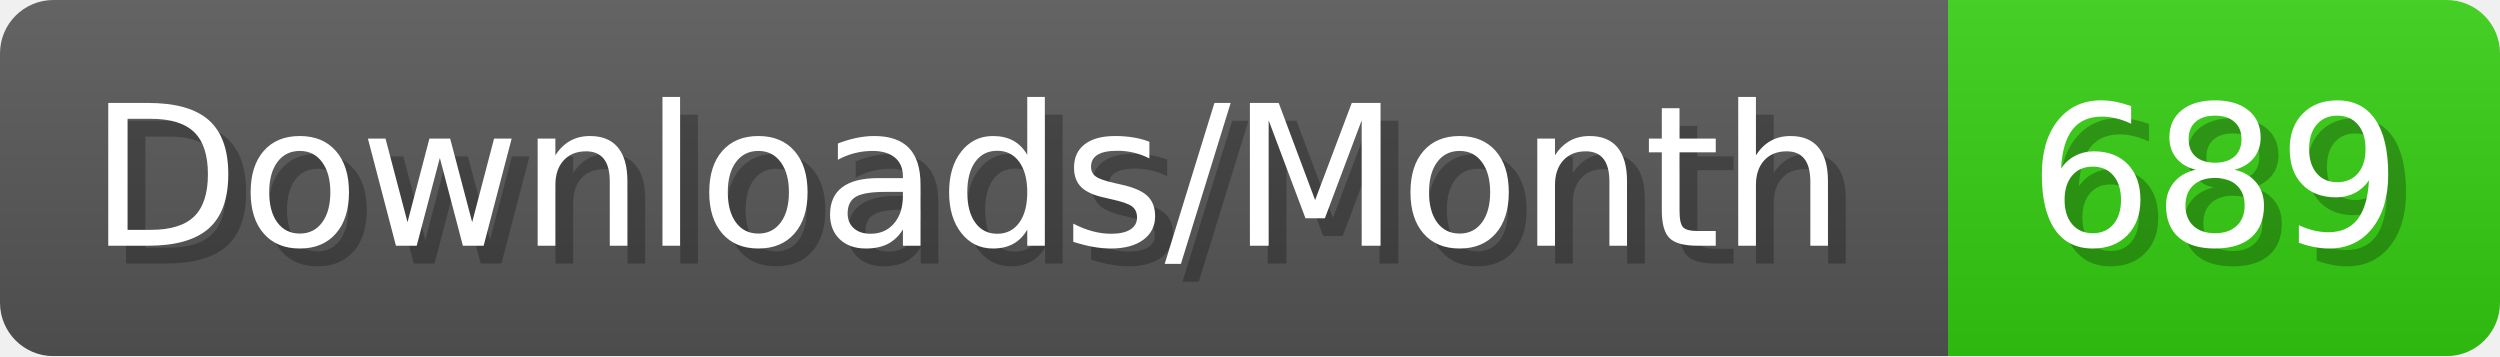
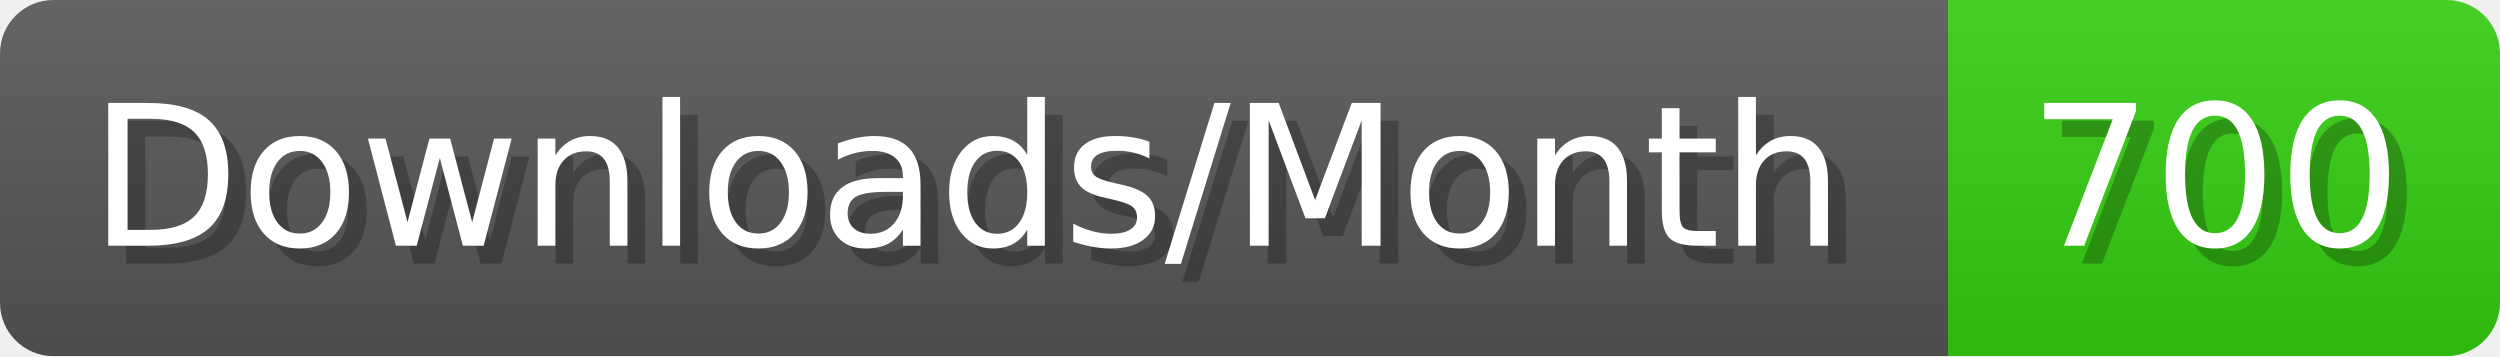
- <svg xmlns="http://www.w3.org/2000/svg" width="140.4" height="20" viewBox="0 0 1404 200" role="img" aria-label="Downloads/Month: 689">
+ <svg xmlns="http://www.w3.org/2000/svg" width="140.4" height="20" viewBox="0 0 1404 200" role="img" aria-label="Downloads/Month: 700">
  <linearGradient id="YlXUI" x2="0" y2="100%">
    <stop offset="0" stop-opacity=".1" stop-color="#EEE" />
    <stop offset="1" stop-opacity=".1" />
  </linearGradient>
  <mask id="JHhop">
    <rect width="1404" height="200" rx="30" fill="#FFF" />
  </mask>
  <g mask="url(#JHhop)">
    <rect width="1094" height="200" fill="#555" />
    <rect width="310" height="200" fill="#3C1" x="1094" />
    <rect width="1404" height="200" fill="url(#YlXUI)" />
  </g>
  <g aria-hidden="true" fill="#fff" text-anchor="start" font-family="Verdana,DejaVu Sans,sans-serif" font-size="110">
    <text x="60" y="148" textLength="994" fill="#000" opacity="0.25">Downloads/Month</text>
    <text x="50" y="138" textLength="994">Downloads/Month</text>
-     <text x="1149" y="148" textLength="210" fill="#000" opacity="0.25">689</text>
-     <text x="1139" y="138" textLength="210">689</text>
+     <text x="1149" y="148" textLength="210" fill="#000" opacity="0.25">700</text>
+     <text x="1139" y="138" textLength="210">700</text>
  </g>
</svg>
